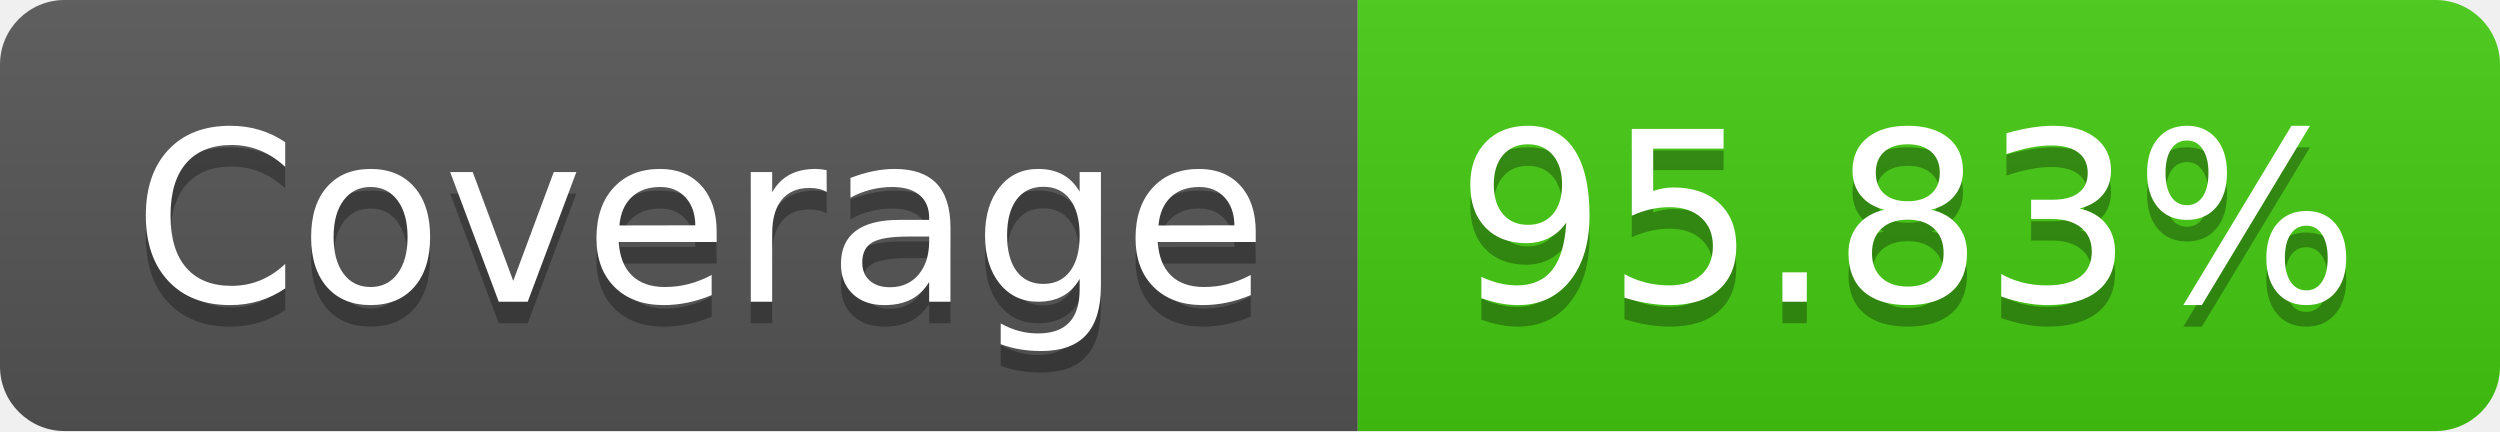
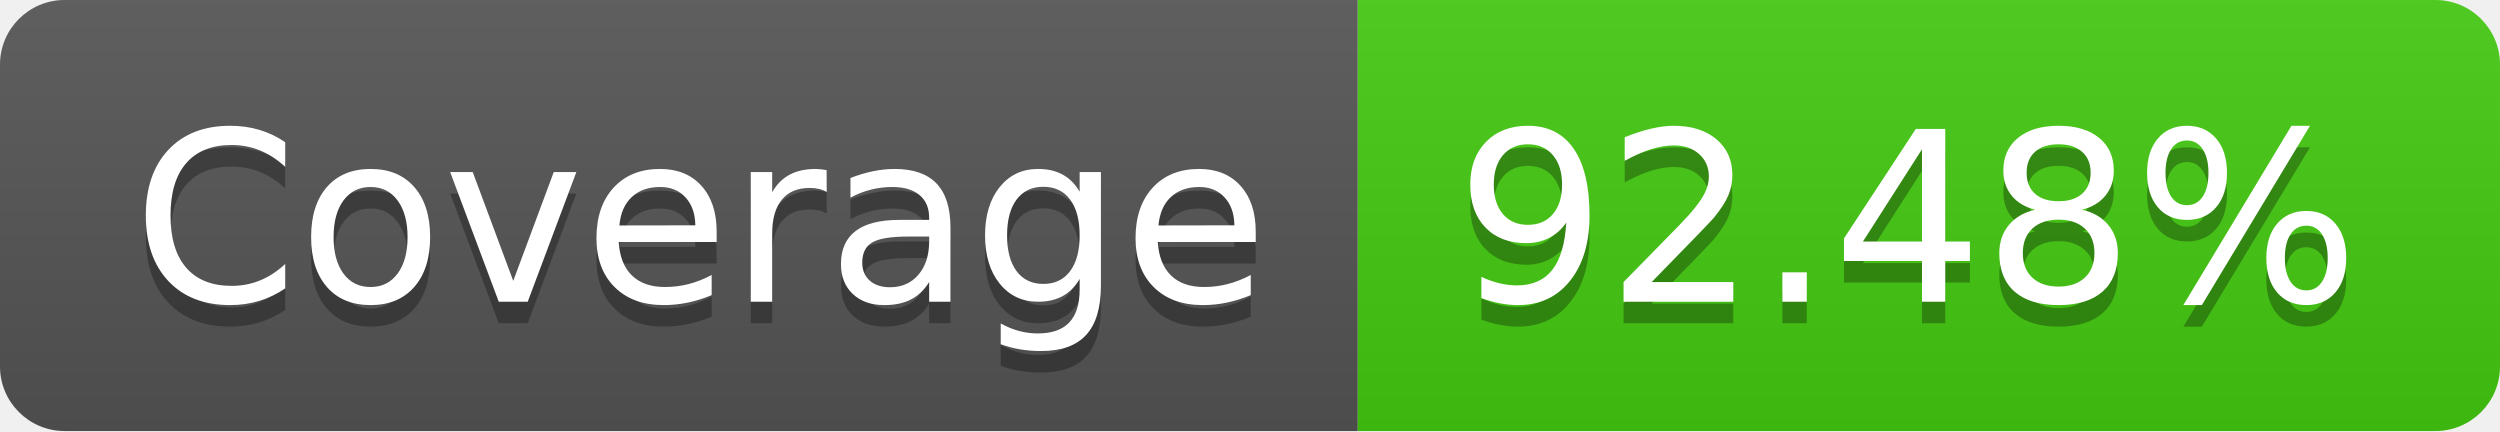
- <svg xmlns="http://www.w3.org/2000/svg" width="116" height="20" role="img" aria-label="Coverage: 95.83%">
+ <svg xmlns="http://www.w3.org/2000/svg" width="116" height="20" role="img" aria-label="Coverage: 92.48%">
  <linearGradient id="s" x2="0" y2="100%">
    <stop offset="0" stop-color="#bbb" stop-opacity=".1" />
    <stop offset="1" stop-opacity=".1" />
  </linearGradient>
  <clipPath id="r">
    <rect width="116" height="20" rx="3" fill="#fff" />
  </clipPath>
  <g clip-path="url(#r)">
    <rect width="63" height="20" fill="#555" />
    <rect x="63" width="53" height="20" fill="#4c1" />
    <rect width="116" height="20" fill="url(#s)" />
  </g>
  <g fill="#fff" text-anchor="middle" font-family="Verdana,Geneva,DejaVu Sans,sans-serif" text-rendering="geometricPrecision" font-size="110">
    <text aria-hidden="true" x="325" y="150" fill="#010101" fill-opacity=".3" transform="scale(.1)" textLength="530">Coverage</text>
    <text x="325" y="140" transform="scale(.1)" fill="#fff" textLength="530">Coverage</text>
-     <text aria-hidden="true" x="885" y="150" fill="#010101" fill-opacity=".3" transform="scale(.1)" textLength="430">95.83%</text>
-     <text x="885" y="140" transform="scale(.1)" fill="#fff" textLength="430">95.83%</text>
+     <text aria-hidden="true" x="885" y="150" fill="#010101" fill-opacity=".3" transform="scale(.1)" textLength="430">92.48%</text>
+     <text x="885" y="140" transform="scale(.1)" fill="#fff" textLength="430">92.48%</text>
  </g>
</svg>
